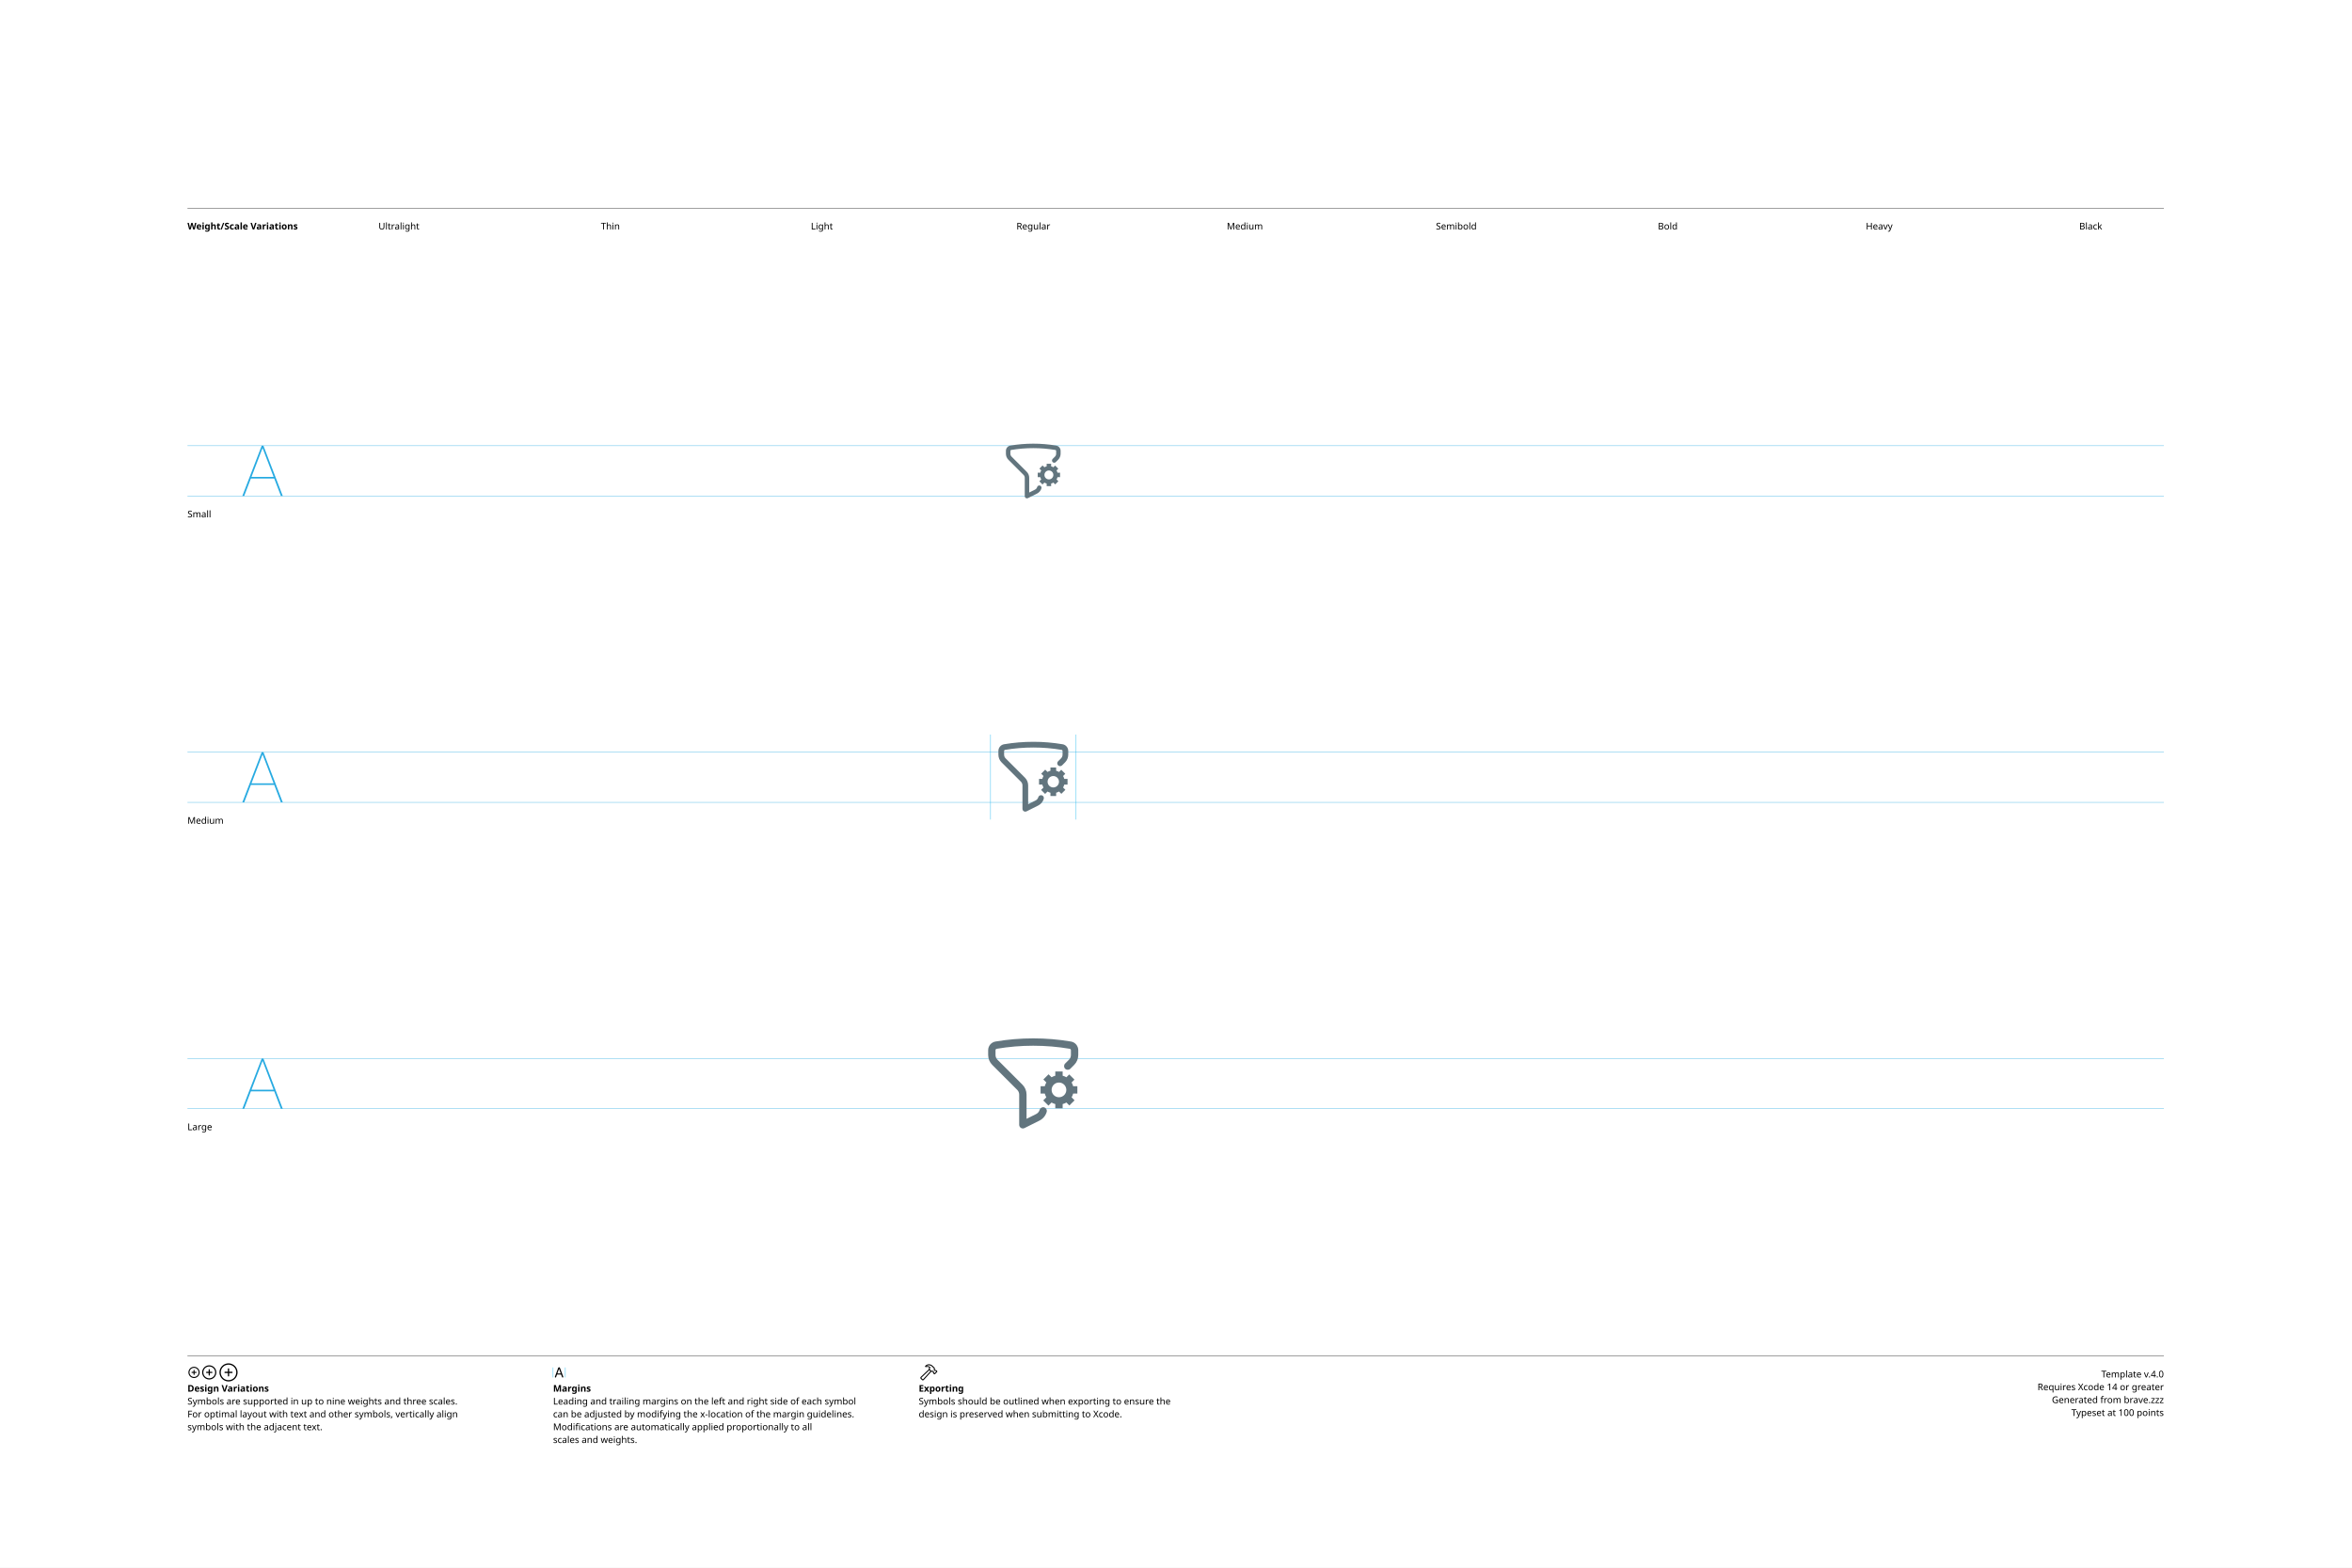
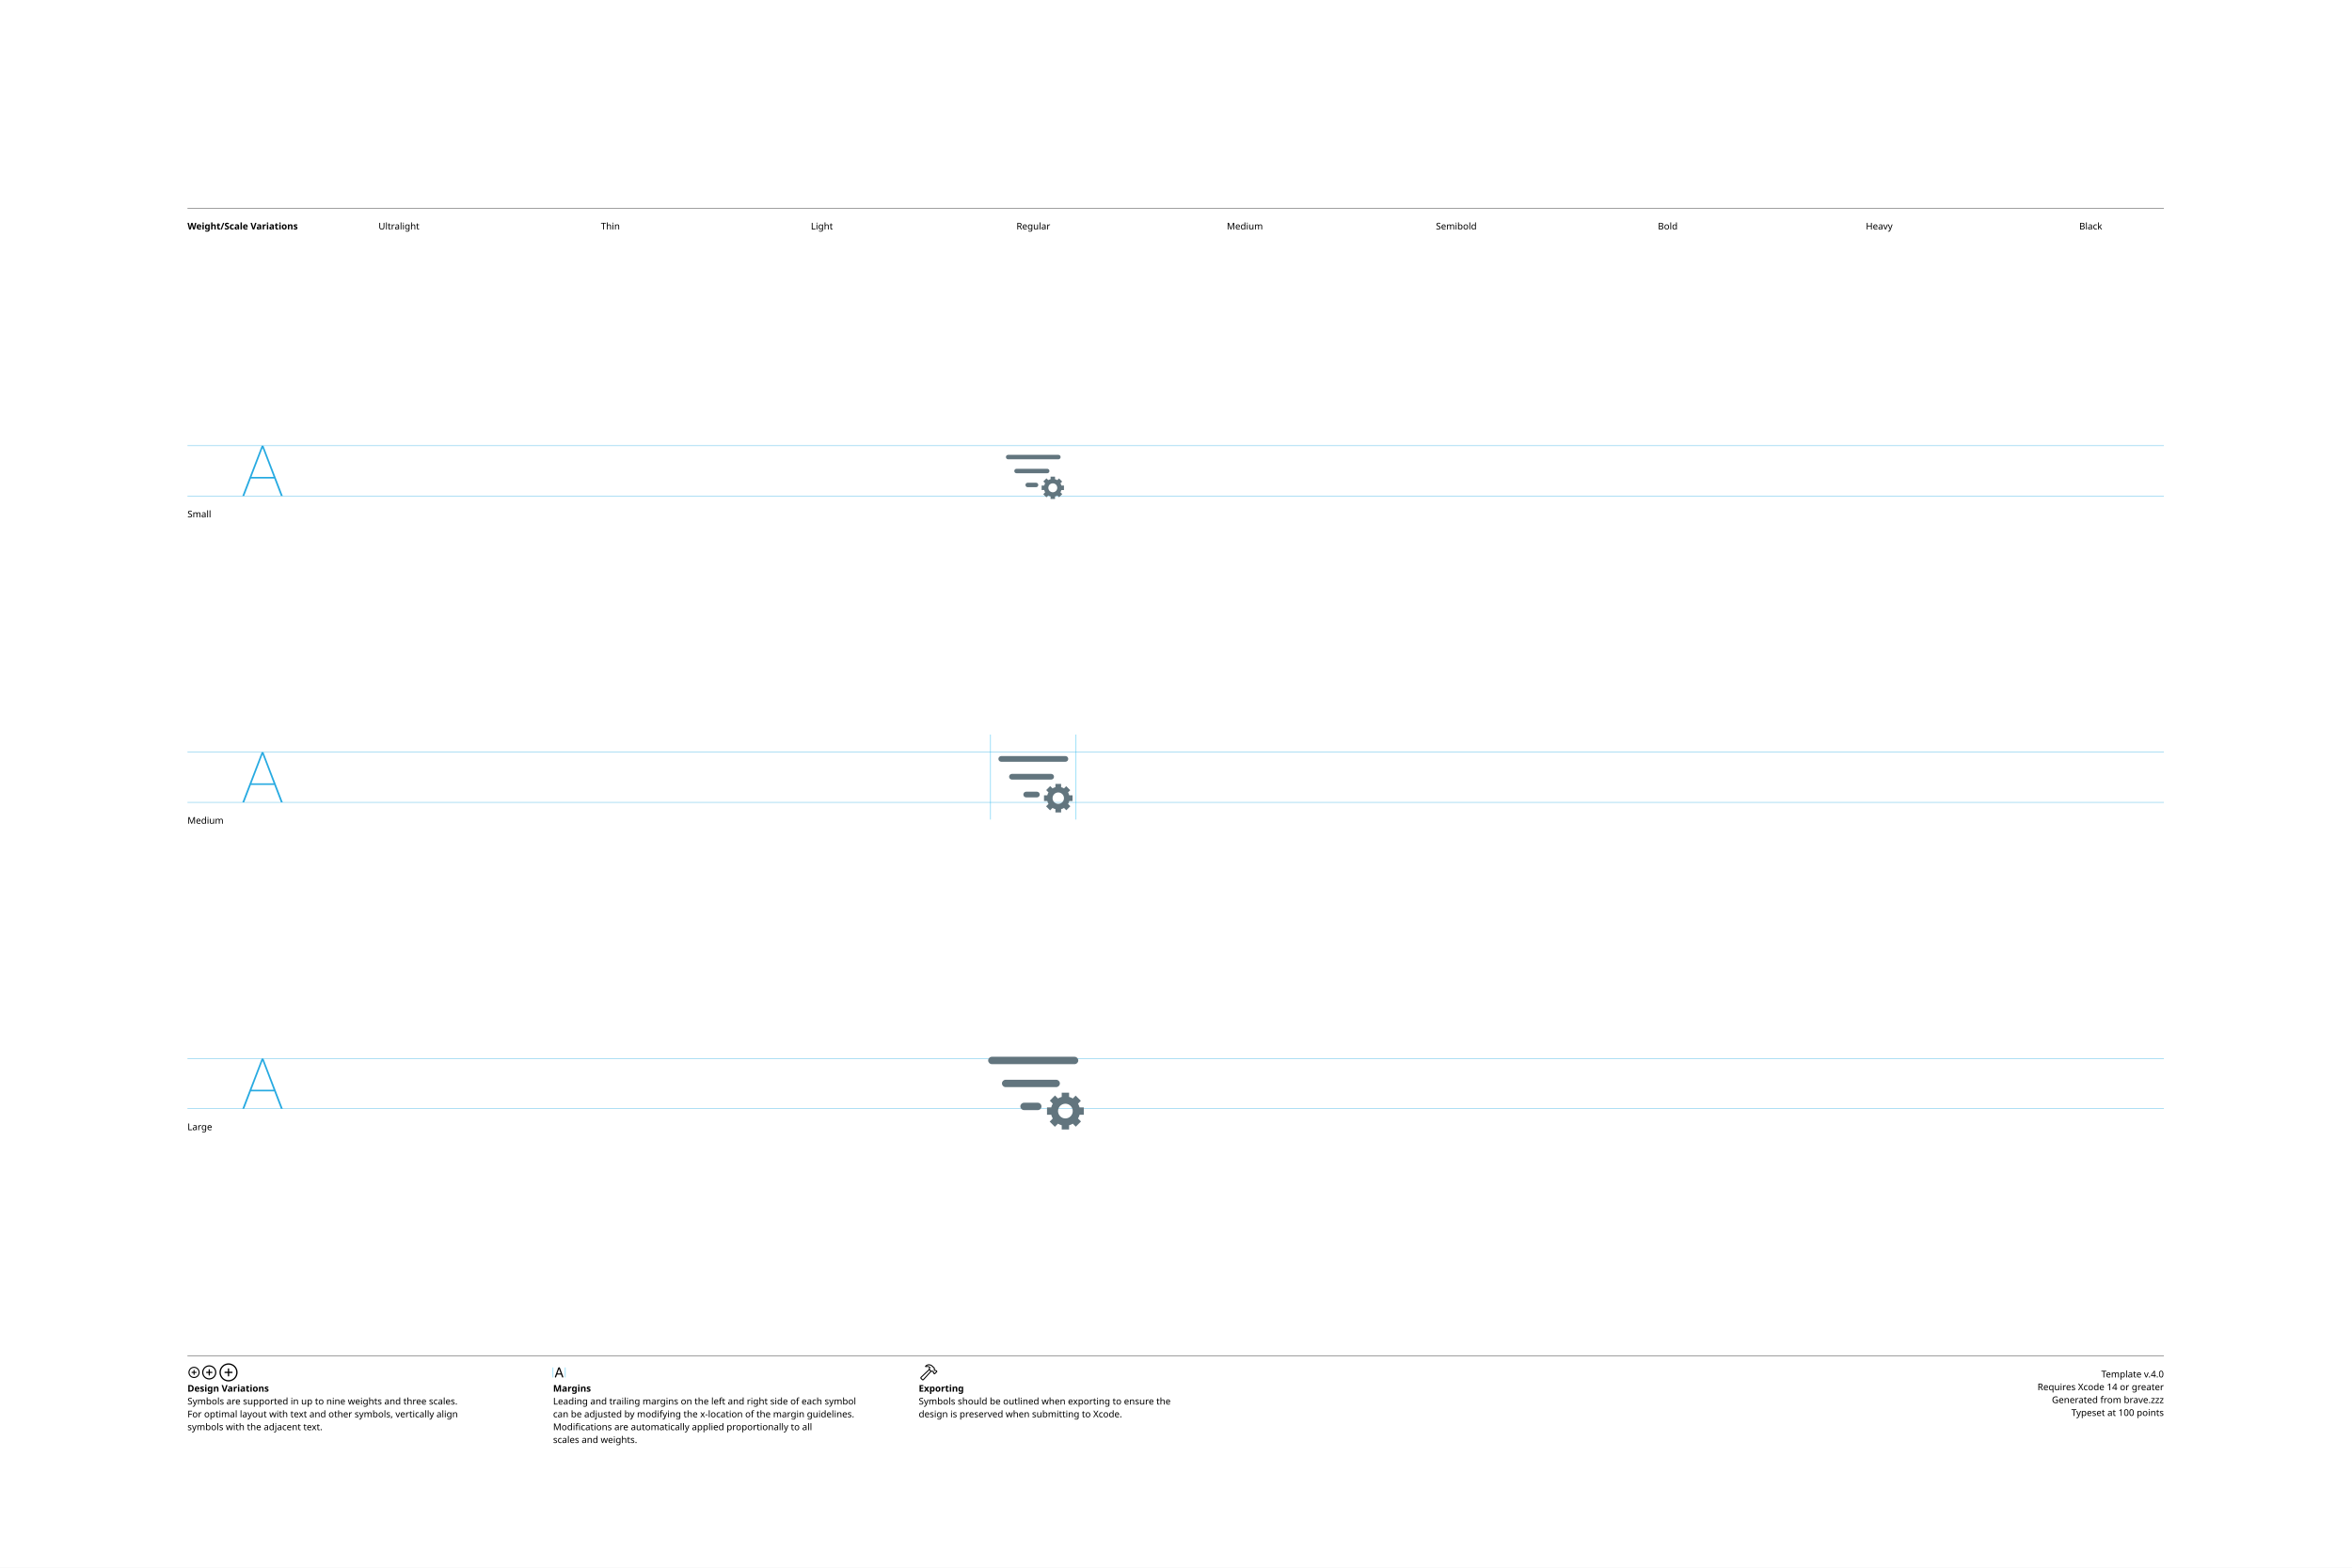
<svg xmlns="http://www.w3.org/2000/svg" version="1.1" width="3300" height="2200">
  <g id="Notes">
    <rect height="2200" id="artboard" style="fill:white;opacity:1" width="3300" x="0" y="0" />
    <line style="fill:none;stroke:black;opacity:1;stroke-width:0.5;" x1="263" x2="3036" y1="292" y2="292" />
    <text style="stroke:none;fill:black;font-family:sans-serif;font-size:13;font-weight:bold;" transform="matrix(1 0 0 1 263 322)">Weight/Scale Variations</text>
    <text style="stroke:none;fill:black;font-family:sans-serif;font-size:13;text-anchor:middle;" transform="matrix(1 0 0 1 559.711 322)">Ultralight</text>
    <text style="stroke:none;fill:black;font-family:sans-serif;font-size:13;text-anchor:middle;" transform="matrix(1 0 0 1 856.422 322)">Thin</text>
    <text style="stroke:none;fill:black;font-family:sans-serif;font-size:13;text-anchor:middle;" transform="matrix(1 0 0 1 1153.13 322)">Light</text>
    <text style="stroke:none;fill:black;font-family:sans-serif;font-size:13;text-anchor:middle;" transform="matrix(1 0 0 1 1449.84 322)">Regular</text>
    <text style="stroke:none;fill:black;font-family:sans-serif;font-size:13;text-anchor:middle;" transform="matrix(1 0 0 1 1746.56 322)">Medium</text>
    <text style="stroke:none;fill:black;font-family:sans-serif;font-size:13;text-anchor:middle;" transform="matrix(1 0 0 1 2043.27 322)">Semibold</text>
    <text style="stroke:none;fill:black;font-family:sans-serif;font-size:13;text-anchor:middle;" transform="matrix(1 0 0 1 2339.98 322)">Bold</text>
    <text style="stroke:none;fill:black;font-family:sans-serif;font-size:13;text-anchor:middle;" transform="matrix(1 0 0 1 2636.69 322)">Heavy</text>
    <text style="stroke:none;fill:black;font-family:sans-serif;font-size:13;text-anchor:middle;" transform="matrix(1 0 0 1 2933.4 322)">Black</text>
    <line style="fill:none;stroke:black;opacity:1;stroke-width:0.5;" x1="263" x2="3036" y1="1903" y2="1903" />
    <g transform="matrix(1 0 0 1 263 1933)">
      <path d="M9.248 0.83C13.555 0.83 17.139-2.744 17.139-7.051C17.139-11.357 13.545-14.932 9.238-14.932C4.941-14.932 1.367-11.357 1.367-7.051C1.367-2.744 4.951 0.83 9.248 0.83ZM9.248-0.654C5.703-0.654 2.871-3.496 2.871-7.051C2.871-10.605 5.693-13.447 9.238-13.447C12.793-13.447 15.645-10.605 15.645-7.051C15.645-3.496 12.803-0.654 9.248-0.654ZM5.654-7.051C5.654-6.621 5.957-6.328 6.406-6.328L8.506-6.328L8.506-4.209C8.506-3.77 8.799-3.467 9.229-3.467C9.678-3.467 9.971-3.77 9.971-4.209L9.971-6.328L12.09-6.328C12.529-6.328 12.832-6.621 12.832-7.051C12.832-7.49 12.529-7.793 12.09-7.793L9.971-7.793L9.971-9.902C9.971-10.352 9.678-10.654 9.229-10.654C8.799-10.654 8.506-10.352 8.506-9.902L8.506-7.793L6.406-7.793C5.957-7.793 5.654-7.49 5.654-7.051Z" />
    </g>
    <g transform="matrix(1 0 0 1 281.867 1933)">
      <path d="M11.709 2.91C17.158 2.91 21.67-1.611 21.67-7.051C21.67-12.5 17.148-17.012 11.699-17.012C6.26-17.012 1.748-12.5 1.748-7.051C1.748-1.611 6.27 2.91 11.709 2.91ZM11.709 1.25C7.1 1.25 3.418-2.441 3.418-7.051C3.418-11.66 7.09-15.352 11.699-15.352C16.309-15.352 20.01-11.66 20.01-7.051C20.01-2.441 16.318 1.25 11.709 1.25ZM7.178-7.051C7.178-6.572 7.51-6.25 8.008-6.25L10.879-6.25L10.879-3.369C10.879-2.881 11.211-2.539 11.69-2.539C12.178-2.539 12.52-2.871 12.52-3.369L12.52-6.25L15.4-6.25C15.889-6.25 16.23-6.572 16.23-7.051C16.23-7.539 15.889-7.881 15.4-7.881L12.52-7.881L12.52-10.752C12.52-11.25 12.178-11.592 11.69-11.592C11.211-11.592 10.879-11.25 10.879-10.752L10.879-7.881L8.008-7.881C7.51-7.881 7.178-7.539 7.178-7.051Z" />
    </g>
    <g transform="matrix(1 0 0 1 305.646 1933)">
      <path d="M14.971 5.664C21.934 5.664 27.695-0.098 27.695-7.051C27.695-14.014 21.924-19.775 14.961-19.775C8.008-19.775 2.256-14.014 2.256-7.051C2.256-0.098 8.018 5.664 14.971 5.664ZM14.971 3.848C8.936 3.848 4.082-1.016 4.082-7.051C4.082-13.096 8.926-17.949 14.961-17.949C21.006-17.949 25.869-13.096 25.869-7.051C25.869-1.016 21.016 3.848 14.971 3.848ZM9.199-7.051C9.199-6.533 9.57-6.172 10.117-6.172L14.062-6.172L14.062-2.217C14.062-1.68 14.434-1.299 14.951-1.299C15.488-1.299 15.859-1.67 15.859-2.217L15.859-6.172L19.814-6.172C20.352-6.172 20.732-6.533 20.732-7.051C20.732-7.598 20.361-7.969 19.814-7.969L15.859-7.969L15.859-11.914C15.859-12.461 15.488-12.842 14.951-12.842C14.434-12.842 14.062-12.461 14.062-11.914L14.062-7.969L10.117-7.969C9.57-7.969 9.199-7.598 9.199-7.051Z" />
    </g>
    <text style="stroke:none;fill:black;font-family:sans-serif;font-size:13;font-weight:bold;" transform="matrix(1 0 0 1 263 1953)">Design Variations</text>
    <text style="stroke:none;fill:black;font-family:sans-serif;font-size:13;" transform="matrix(1 0 0 1 263 1971)">Symbols are supported in up to nine weights and three scales.</text>
    <text style="stroke:none;fill:black;font-family:sans-serif;font-size:13;" transform="matrix(1 0 0 1 263 1989)">For optimal layout with text and other symbols, vertically align</text>
    <text style="stroke:none;fill:black;font-family:sans-serif;font-size:13;" transform="matrix(1 0 0 1 263 2007)">symbols with the adjacent text.</text>
    <line style="fill:none;stroke:#00AEEF;stroke-width:0.5;opacity:1.0;" x1="776" x2="776" y1="1919" y2="1933" />
    <g transform="matrix(1 0 0 1 776 1933)">
      <path d="M3.311 0.156C3.828 0.156 4.082-0.039 4.268-0.586L5.527-4.033L11.289-4.033L12.549-0.586C12.734-0.039 12.988 0.156 13.496 0.156C14.014 0.156 14.346-0.156 14.346-0.645C14.346-0.811 14.316-0.967 14.238-1.172L9.658-13.369C9.434-13.965 9.033-14.268 8.408-14.268C7.803-14.268 7.393-13.975 7.178-13.379L2.598-1.162C2.52-0.957 2.49-0.801 2.49-0.635C2.49-0.146 2.803 0.156 3.311 0.156ZM6.006-5.518L8.379-12.09L8.428-12.09L10.801-5.518Z" />
    </g>
    <line style="fill:none;stroke:#00AEEF;stroke-width:0.5;opacity:1.0;" x1="793.197" x2="793.197" y1="1919" y2="1933" />
    <text style="stroke:none;fill:black;font-family:sans-serif;font-size:13;font-weight:bold;" transform="matrix(1 0 0 1 776 1953)">Margins</text>
    <text style="stroke:none;fill:black;font-family:sans-serif;font-size:13;" transform="matrix(1 0 0 1 776 1971)">Leading and trailing margins on the left and right side of each symbol</text>
    <text style="stroke:none;fill:black;font-family:sans-serif;font-size:13;" transform="matrix(1 0 0 1 776 1989)">can be adjusted by modifying the x-location of the margin guidelines.</text>
    <text style="stroke:none;fill:black;font-family:sans-serif;font-size:13;" transform="matrix(1 0 0 1 776 2007)">Modifications are automatically applied proportionally to all</text>
    <text style="stroke:none;fill:black;font-family:sans-serif;font-size:13;" transform="matrix(1 0 0 1 776 2025)">scales and weights.</text>
    <g transform="matrix(1 0 0 1 1289 1933)">
      <path d="M2.842 1.865L4.541 3.574C5.4 4.443 6.387 4.385 7.314 3.359L18.008-8.428L17.041-9.404L6.426 2.275C6.074 2.676 5.742 2.773 5.273 2.305L4.102 1.143C3.633 0.684 3.74 0.342 4.141-0.02L15.615-10.82L14.639-11.787L3.047-0.898C2.061 0.02 1.982 0.996 2.842 1.865ZM9.258-16.328C8.838-15.918 8.809-15.342 9.043-14.951C9.277-14.59 9.736-14.355 10.381-14.521C11.846-14.863 13.369-14.922 14.795-13.984L14.209-12.529C13.867-11.699 14.043-11.113 14.58-10.566L16.875-8.252C17.363-7.764 17.773-7.744 18.34-7.842L19.404-8.037L20.068-7.363L20.029-6.807C19.99-6.309 20.117-5.928 20.605-5.449L21.367-4.707C21.846-4.229 22.461-4.199 22.93-4.668L25.84-7.588C26.309-8.057 26.289-8.652 25.811-9.131L25.039-9.893C24.561-10.371 24.189-10.527 23.711-10.488L23.135-10.44L22.49-11.074L22.734-12.197C22.861-12.764 22.705-13.203 22.119-13.789L19.922-15.977C16.582-19.297 12.148-19.219 9.258-16.328ZM10.752-15.957C13.184-17.734 16.475-17.432 18.701-15.205L21.133-12.793C21.367-12.559 21.406-12.373 21.338-12.031L21.016-10.547L22.52-9.062L23.506-9.121C23.76-9.131 23.838-9.111 24.033-8.916L24.609-8.34L22.168-5.898L21.592-6.475C21.396-6.67 21.367-6.748 21.377-7.012L21.445-7.988L19.951-9.473L18.428-9.219C18.105-9.15 17.959-9.18 17.715-9.414L15.713-11.416C15.459-11.65 15.43-11.816 15.586-12.188L16.465-14.277C14.902-15.732 12.871-16.357 10.84-15.762C10.684-15.723 10.625-15.85 10.752-15.957Z" />
    </g>
    <text style="stroke:none;fill:black;font-family:sans-serif;font-size:13;font-weight:bold;" transform="matrix(1 0 0 1 1289 1953)">Exporting</text>
    <text style="stroke:none;fill:black;font-family:sans-serif;font-size:13;" transform="matrix(1 0 0 1 1289 1971)">Symbols should be outlined when exporting to ensure the</text>
    <text style="stroke:none;fill:black;font-family:sans-serif;font-size:13;" transform="matrix(1 0 0 1 1289 1989)">design is preserved when submitting to Xcode.</text>
    <text id="template-version" style="stroke:none;fill:black;font-family:sans-serif;font-size:13;text-anchor:end;" transform="matrix(1 0 0 1 3036 1933)">Template v.4.0</text>
    <text style="stroke:none;fill:black;font-family:sans-serif;font-size:13;text-anchor:end;" transform="matrix(1 0 0 1 3036 1951)">Requires Xcode 14 or greater</text>
    <text id="descriptive-name" style="stroke:none;fill:black;font-family:sans-serif;font-size:13;text-anchor:end;" transform="matrix(1 0 0 1 3036 1969)">Generated from brave.zzz</text>
    <text style="stroke:none;fill:black;font-family:sans-serif;font-size:13;text-anchor:end;" transform="matrix(1 0 0 1 3036 1987)">Typeset at 100 points</text>
    <text style="stroke:none;fill:black;font-family:sans-serif;font-size:13;" transform="matrix(1 0 0 1 263 726)">Small</text>
    <text style="stroke:none;fill:black;font-family:sans-serif;font-size:13;" transform="matrix(1 0 0 1 263 1156)">Medium</text>
    <text style="stroke:none;fill:black;font-family:sans-serif;font-size:13;" transform="matrix(1 0 0 1 263 1586)">Large</text>
  </g>
  <g id="Guides">
    <g id="H-reference" style="fill:#27AAE1;stroke:none;" transform="matrix(1 0 0 1 339 696)">
      <path d="M0.994 0L3.638 0L29.328-67.132L30.03-67.132L30.03-70.459L28.123-70.459ZM11.688-24.48L46.981-24.48L46.231-26.729L12.438-26.729ZM55.12 0L57.764 0L30.638-70.459L29.433-70.459L29.433-67.132Z" />
    </g>
    <line id="Baseline-S" style="fill:none;stroke:#27AAE1;opacity:1;stroke-width:0.5;" x1="263" x2="3036" y1="696" y2="696" />
    <line id="Capline-S" style="fill:none;stroke:#27AAE1;opacity:1;stroke-width:0.5;" x1="263" x2="3036" y1="625.541" y2="625.541" />
    <g id="H-reference" style="fill:#27AAE1;stroke:none;" transform="matrix(1 0 0 1 339 1126)">
      <path d="M0.994 0L3.638 0L29.328-67.132L30.03-67.132L30.03-70.459L28.123-70.459ZM11.688-24.48L46.981-24.48L46.231-26.729L12.438-26.729ZM55.12 0L57.764 0L30.638-70.459L29.433-70.459L29.433-67.132Z" />
    </g>
    <line id="Baseline-M" style="fill:none;stroke:#27AAE1;opacity:1;stroke-width:0.5;" x1="263" x2="3036" y1="1126" y2="1126" />
    <line id="Capline-M" style="fill:none;stroke:#27AAE1;opacity:1;stroke-width:0.5;" x1="263" x2="3036" y1="1055.54" y2="1055.54" />
    <g id="H-reference" style="fill:#27AAE1;stroke:none;" transform="matrix(1 0 0 1 339 1556)">
      <path d="M0.994 0L3.638 0L29.328-67.132L30.03-67.132L30.03-70.459L28.123-70.459ZM11.688-24.48L46.981-24.48L46.231-26.729L12.438-26.729ZM55.12 0L57.764 0L30.638-70.459L29.433-70.459L29.433-67.132Z" />
    </g>
    <line id="Baseline-L" style="fill:none;stroke:#27AAE1;opacity:1;stroke-width:0.5;" x1="263" x2="3036" y1="1556" y2="1556" />
    <line id="Capline-L" style="fill:none;stroke:#27AAE1;opacity:1;stroke-width:0.5;" x1="263" x2="3036" y1="1485.54" y2="1485.54" />
    <line id="left-margin-Regular-M" style="fill:none;stroke:#00AEEF;stroke-width:0.5;opacity:1.0;" x1="1389.82" x2="1389.82" y1="1030.79" y2="1150.12" />
    <line id="right-margin-Regular-M" style="fill:none;stroke:#00AEEF;stroke-width:0.5;opacity:1.0;" x1="1509.87" x2="1509.87" y1="1030.79" y2="1150.12" />
  </g>
  <g id="Symbols">
    <g id="Regular-L" transform="matrix(6.45 0 0 6.45 1372.267 1443)">
      <defs>
        <clipPath id="clip-1">
-           <rect x="0" y="0" width="24" height="24" fill="none" fill-rule="nonzero" />
+           <rect x="0" y="0" width="24" height="24" fill="none" />
        </clipPath>
      </defs>
-       <g clip-path="url(#clip-1)" fill="none" fill-rule="none" stroke="none" stroke-width="1" stroke-linecap="butt" stroke-linejoin="miter" stroke-miterlimit="10" stroke-dasharray="" stroke-dashoffset="0" font-family="none" font-weight="none" font-size="none" text-anchor="none" style="mix-blend-mode: normal">
-         <path d="M12,2.2c-2.8,0 -5.545,0.236 -8.217,0.689c-0.916,0.159 -1.585,0.955 -1.583,1.885v1.044c0,0.809 0.322,1.585 0.894,2.157l5.432,5.432c0.271,0.272 0.424,0.64 0.424,1.025v6.568c-0,0.277 0.143,0.535 0.379,0.681c0.236,0.146 0.531,0.159 0.779,0.035l3.256,-1.629c0.769,-0.384 1.339,-1.075 1.572,-1.902c0.11,-0.422 -0.138,-0.854 -0.558,-0.972c-0.42,-0.118 -0.857,0.122 -0.982,0.539c-0.111,0.393 -0.382,0.721 -0.747,0.904l-2.099,1.05v-5.274c0,-0.809 -0.321,-1.585 -0.893,-2.157l-5.432,-5.432c-0.272,-0.272 -0.425,-0.64 -0.425,-1.025v-1.044c0,-0.16 0.112,-0.284 0.25,-0.308c2.627,-0.445 5.286,-0.667 7.95,-0.666c2.71,0 5.366,0.228 7.95,0.666c0.138,0.024 0.25,0.148 0.25,0.308v1.044c0,0.385 -0.153,0.753 -0.424,1.025l-0.844,0.844c-0.299,0.314 -0.293,0.81 0.013,1.117c0.307,0.307 0.802,0.314 1.117,0.015l0.845,-0.844c0.572,-0.572 0.893,-1.348 0.893,-2.157v-1.044c0,-0.921 -0.656,-1.728 -1.583,-1.885c-2.715,-0.46 -5.464,-0.691 -8.217,-0.689M20.688,12.61c-0.076,-0.291 -0.189,-0.562 -0.34,-0.814l0.62,-0.622l-1.133,-1.13l-0.618,0.62c-0.253,-0.15 -0.524,-0.263 -0.815,-0.34v-0.914h-1.6v0.913c-0.291,0.077 -0.562,0.19 -0.814,0.339l-0.65,-0.646l-1.131,1.13l0.649,0.649c-0.151,0.253 -0.264,0.524 -0.34,0.814h-0.914v1.6h0.914c0.075,0.286 0.189,0.56 0.339,0.815l-0.675,0.675l1.131,1.132l0.675,-0.676c0.255,0.151 0.53,0.265 0.816,0.34v0.914h1.6v-0.913c0.286,-0.075 0.56,-0.19 0.814,-0.34l0.648,0.647l1.131,-1.132l-0.647,-0.646c0.15,-0.253 0.263,-0.525 0.34,-0.816h0.914v-1.6zM17.602,11.809c0.881,0 1.6,0.718 1.6,1.6c0,0.884 -0.716,1.6 -1.6,1.6c-0.884,0 -1.6,-0.716 -1.6,-1.6c0,-0.884 0.716,-1.6 1.6,-1.6" fill="#62757e" fill-rule="nonzero" />
+       <g clip-path="url(#clip-1)" fill="none" fill-rule="nonzero" stroke="none" stroke-width="1" stroke-linecap="butt" stroke-linejoin="miter" stroke-miterlimit="10" stroke-dasharray="" stroke-dashoffset="0" font-family="none" font-weight="none" font-size="none" text-anchor="none" style="mix-blend-mode: normal">
+         <path d="M19.8,14.934c0.291,0.076 0.563,0.189 0.815,0.339l0.618,-0.619l1.133,1.13l-0.619,0.62c0.15,0.253 0.263,0.524 0.339,0.815h0.914v1.6h-0.914c-0.075,0.286 -0.189,0.561 -0.34,0.816l0.648,0.646l-1.131,1.132l-0.649,-0.647c-0.254,0.15 -0.528,0.265 -0.813,0.34l-0.001,0.913h-1.6l0.001,-0.913c-0.286,-0.075 -0.561,-0.189 -0.816,-0.34l-0.675,0.674l-1.132,-1.13l0.676,-0.676c-0.151,-0.255 -0.265,-0.53 -0.34,-0.816h-0.914v-1.6h0.914c0.076,-0.291 0.189,-0.562 0.34,-0.814l-0.649,-0.647l1.131,-1.132l0.65,0.648c0.253,-0.151 0.524,-0.264 0.815,-0.34v-0.914h1.6zM19,16.419c-0.884,0 -1.6,0.716 -1.6,1.6c0,0.884 0.716,1.6 1.6,1.6c0.881,0 1.6,-0.718 1.6,-1.6c0,-0.882 -0.718,-1.6 -1.6,-1.6M13,16.204c0.442,0 0.8,0.358 0.8,0.8c0,0.442 -0.358,0.8 -0.8,0.8h-3c-0.442,0 -0.8,-0.358 -0.8,-0.8c0,-0.442 0.358,-0.8 0.8,-0.8zM17,11.204c0.442,0 0.8,0.358 0.8,0.8c0,0.442 -0.358,0.8 -0.8,0.8h-11c-0.442,0 -0.8,-0.358 -0.8,-0.8c0,-0.442 0.358,-0.8 0.8,-0.8zM21,6.204c0.442,0 0.8,0.358 0.8,0.8c0,0.442 -0.358,0.8 -0.8,0.8h-18c-0.442,0 -0.8,-0.358 -0.8,-0.8c0,-0.442 0.358,-0.8 0.8,-0.8z" fill="#62757e" />
      </g>
    </g>
    <g id="Regular-M" transform="matrix(5 0 0 5 1389.82 1030)">
      <defs>
        <clipPath id="clip-1">
-           <rect x="0" y="0" width="24" height="24" fill="none" fill-rule="nonzero" />
+           <rect x="0" y="0" width="24" height="24" fill="none" />
        </clipPath>
      </defs>
-       <g clip-path="url(#clip-1)" fill="none" fill-rule="none" stroke="none" stroke-width="1" stroke-linecap="butt" stroke-linejoin="miter" stroke-miterlimit="10" stroke-dasharray="" stroke-dashoffset="0" font-family="none" font-weight="none" font-size="none" text-anchor="none" style="mix-blend-mode: normal">
-         <path d="M12,2.2c-2.8,0 -5.545,0.236 -8.217,0.689c-0.916,0.159 -1.585,0.955 -1.583,1.885v1.044c0,0.809 0.322,1.585 0.894,2.157l5.432,5.432c0.271,0.272 0.424,0.64 0.424,1.025v6.568c-0,0.277 0.143,0.535 0.379,0.681c0.236,0.146 0.531,0.159 0.779,0.035l3.256,-1.629c0.769,-0.384 1.339,-1.075 1.572,-1.902c0.11,-0.422 -0.138,-0.854 -0.558,-0.972c-0.42,-0.118 -0.857,0.122 -0.982,0.539c-0.111,0.393 -0.382,0.721 -0.747,0.904l-2.099,1.05v-5.274c0,-0.809 -0.321,-1.585 -0.893,-2.157l-5.432,-5.432c-0.272,-0.272 -0.425,-0.64 -0.425,-1.025v-1.044c0,-0.16 0.112,-0.284 0.25,-0.308c2.627,-0.445 5.286,-0.667 7.95,-0.666c2.71,0 5.366,0.228 7.95,0.666c0.138,0.024 0.25,0.148 0.25,0.308v1.044c0,0.385 -0.153,0.753 -0.424,1.025l-0.844,0.844c-0.299,0.314 -0.293,0.81 0.013,1.117c0.307,0.307 0.802,0.314 1.117,0.015l0.845,-0.844c0.572,-0.572 0.893,-1.348 0.893,-2.157v-1.044c0,-0.921 -0.656,-1.728 -1.583,-1.885c-2.715,-0.46 -5.464,-0.691 -8.217,-0.689M20.688,12.61c-0.076,-0.291 -0.189,-0.562 -0.34,-0.814l0.62,-0.622l-1.133,-1.13l-0.618,0.62c-0.253,-0.15 -0.524,-0.263 -0.815,-0.34v-0.914h-1.6v0.913c-0.291,0.077 -0.562,0.19 -0.814,0.339l-0.65,-0.646l-1.131,1.13l0.649,0.649c-0.151,0.253 -0.264,0.524 -0.34,0.814h-0.914v1.6h0.914c0.075,0.286 0.189,0.56 0.339,0.815l-0.675,0.675l1.131,1.132l0.675,-0.676c0.255,0.151 0.53,0.265 0.816,0.34v0.914h1.6v-0.913c0.286,-0.075 0.56,-0.19 0.814,-0.34l0.648,0.647l1.131,-1.132l-0.647,-0.646c0.15,-0.253 0.263,-0.525 0.34,-0.816h0.914v-1.6zM17.602,11.809c0.881,0 1.6,0.718 1.6,1.6c0,0.884 -0.716,1.6 -1.6,1.6c-0.884,0 -1.6,-0.716 -1.6,-1.6c0,-0.884 0.716,-1.6 1.6,-1.6" fill="#62757e" fill-rule="nonzero" />
+       <g clip-path="url(#clip-1)" fill="none" fill-rule="nonzero" stroke="none" stroke-width="1" stroke-linecap="butt" stroke-linejoin="miter" stroke-miterlimit="10" stroke-dasharray="" stroke-dashoffset="0" font-family="none" font-weight="none" font-size="none" text-anchor="none" style="mix-blend-mode: normal">
+         <path d="M19.8,14.934c0.291,0.076 0.563,0.189 0.815,0.339l0.618,-0.619l1.133,1.13l-0.619,0.62c0.15,0.253 0.263,0.524 0.339,0.815h0.914v1.6h-0.914c-0.075,0.286 -0.189,0.561 -0.34,0.816l0.648,0.646l-1.131,1.132l-0.649,-0.647c-0.254,0.15 -0.528,0.265 -0.813,0.34l-0.001,0.913h-1.6l0.001,-0.913c-0.286,-0.075 -0.561,-0.189 -0.816,-0.34l-0.675,0.674l-1.132,-1.13l0.676,-0.676c-0.151,-0.255 -0.265,-0.53 -0.34,-0.816h-0.914v-1.6h0.914c0.076,-0.291 0.189,-0.562 0.34,-0.814l-0.649,-0.647l1.131,-1.132l0.65,0.648c0.253,-0.151 0.524,-0.264 0.815,-0.34v-0.914h1.6zM19,16.419c-0.884,0 -1.6,0.716 -1.6,1.6c0,0.884 0.716,1.6 1.6,1.6c0.881,0 1.6,-0.718 1.6,-1.6c0,-0.882 -0.718,-1.6 -1.6,-1.6M13,16.204c0.442,0 0.8,0.358 0.8,0.8c0,0.442 -0.358,0.8 -0.8,0.8h-3c-0.442,0 -0.8,-0.358 -0.8,-0.8c0,-0.442 0.358,-0.8 0.8,-0.8zM17,11.204c0.442,0 0.8,0.358 0.8,0.8c0,0.442 -0.358,0.8 -0.8,0.8h-11c-0.442,0 -0.8,-0.358 -0.8,-0.8c0,-0.442 0.358,-0.8 0.8,-0.8zM21,6.204c0.442,0 0.8,0.358 0.8,0.8c0,0.442 -0.358,0.8 -0.8,0.8h-18c-0.442,0 -0.8,-0.358 -0.8,-0.8c0,-0.442 0.358,-0.8 0.8,-0.8z" fill="#62757e" />
      </g>
    </g>
    <g id="Regular-S" transform="matrix(3.915 0 0 3.915 1402.75 614)">
      <defs>
        <clipPath id="clip-1">
-           <rect x="0" y="0" width="24" height="24" fill="none" fill-rule="nonzero" />
+           <rect x="0" y="0" width="24" height="24" fill="none" />
        </clipPath>
      </defs>
-       <g clip-path="url(#clip-1)" fill="none" fill-rule="none" stroke="none" stroke-width="1" stroke-linecap="butt" stroke-linejoin="miter" stroke-miterlimit="10" stroke-dasharray="" stroke-dashoffset="0" font-family="none" font-weight="none" font-size="none" text-anchor="none" style="mix-blend-mode: normal">
-         <path d="M12,2.2c-2.8,0 -5.545,0.236 -8.217,0.689c-0.916,0.159 -1.585,0.955 -1.583,1.885v1.044c0,0.809 0.322,1.585 0.894,2.157l5.432,5.432c0.271,0.272 0.424,0.64 0.424,1.025v6.568c-0,0.277 0.143,0.535 0.379,0.681c0.236,0.146 0.531,0.159 0.779,0.035l3.256,-1.629c0.769,-0.384 1.339,-1.075 1.572,-1.902c0.11,-0.422 -0.138,-0.854 -0.558,-0.972c-0.42,-0.118 -0.857,0.122 -0.982,0.539c-0.111,0.393 -0.382,0.721 -0.747,0.904l-2.099,1.05v-5.274c0,-0.809 -0.321,-1.585 -0.893,-2.157l-5.432,-5.432c-0.272,-0.272 -0.425,-0.64 -0.425,-1.025v-1.044c0,-0.16 0.112,-0.284 0.25,-0.308c2.627,-0.445 5.286,-0.667 7.95,-0.666c2.71,0 5.366,0.228 7.95,0.666c0.138,0.024 0.25,0.148 0.25,0.308v1.044c0,0.385 -0.153,0.753 -0.424,1.025l-0.844,0.844c-0.299,0.314 -0.293,0.81 0.013,1.117c0.307,0.307 0.802,0.314 1.117,0.015l0.845,-0.844c0.572,-0.572 0.893,-1.348 0.893,-2.157v-1.044c0,-0.921 -0.656,-1.728 -1.583,-1.885c-2.715,-0.46 -5.464,-0.691 -8.217,-0.689M20.688,12.61c-0.076,-0.291 -0.189,-0.562 -0.34,-0.814l0.62,-0.622l-1.133,-1.13l-0.618,0.62c-0.253,-0.15 -0.524,-0.263 -0.815,-0.34v-0.914h-1.6v0.913c-0.291,0.077 -0.562,0.19 -0.814,0.339l-0.65,-0.646l-1.131,1.13l0.649,0.649c-0.151,0.253 -0.264,0.524 -0.34,0.814h-0.914v1.6h0.914c0.075,0.286 0.189,0.56 0.339,0.815l-0.675,0.675l1.131,1.132l0.675,-0.676c0.255,0.151 0.53,0.265 0.816,0.34v0.914h1.6v-0.913c0.286,-0.075 0.56,-0.19 0.814,-0.34l0.648,0.647l1.131,-1.132l-0.647,-0.646c0.15,-0.253 0.263,-0.525 0.34,-0.816h0.914v-1.6zM17.602,11.809c0.881,0 1.6,0.718 1.6,1.6c0,0.884 -0.716,1.6 -1.6,1.6c-0.884,0 -1.6,-0.716 -1.6,-1.6c0,-0.884 0.716,-1.6 1.6,-1.6" fill="#62757e" fill-rule="nonzero" />
+       <g clip-path="url(#clip-1)" fill="none" fill-rule="nonzero" stroke="none" stroke-width="1" stroke-linecap="butt" stroke-linejoin="miter" stroke-miterlimit="10" stroke-dasharray="" stroke-dashoffset="0" font-family="none" font-weight="none" font-size="none" text-anchor="none" style="mix-blend-mode: normal">
+         <path d="M19.8,14.934c0.291,0.076 0.563,0.189 0.815,0.339l0.618,-0.619l1.133,1.13l-0.619,0.62c0.15,0.253 0.263,0.524 0.339,0.815h0.914v1.6h-0.914c-0.075,0.286 -0.189,0.561 -0.34,0.816l0.648,0.646l-1.131,1.132l-0.649,-0.647c-0.254,0.15 -0.528,0.265 -0.813,0.34l-0.001,0.913h-1.6l0.001,-0.913c-0.286,-0.075 -0.561,-0.189 -0.816,-0.34l-0.675,0.674l-1.132,-1.13l0.676,-0.676c-0.151,-0.255 -0.265,-0.53 -0.34,-0.816h-0.914v-1.6h0.914c0.076,-0.291 0.189,-0.562 0.34,-0.814l-0.649,-0.647l1.131,-1.132l0.65,0.648c0.253,-0.151 0.524,-0.264 0.815,-0.34v-0.914h1.6zM19,16.419c-0.884,0 -1.6,0.716 -1.6,1.6c0,0.884 0.716,1.6 1.6,1.6c0.881,0 1.6,-0.718 1.6,-1.6c0,-0.882 -0.718,-1.6 -1.6,-1.6M13,16.204c0.442,0 0.8,0.358 0.8,0.8c0,0.442 -0.358,0.8 -0.8,0.8h-3c-0.442,0 -0.8,-0.358 -0.8,-0.8c0,-0.442 0.358,-0.8 0.8,-0.8zM17,11.204c0.442,0 0.8,0.358 0.8,0.8c0,0.442 -0.358,0.8 -0.8,0.8h-11c-0.442,0 -0.8,-0.358 -0.8,-0.8c0,-0.442 0.358,-0.8 0.8,-0.8zM21,6.204c0.442,0 0.8,0.358 0.8,0.8c0,0.442 -0.358,0.8 -0.8,0.8h-18c-0.442,0 -0.8,-0.358 -0.8,-0.8c0,-0.442 0.358,-0.8 0.8,-0.8z" fill="#62757e" />
      </g>
    </g>
  </g>
</svg>
